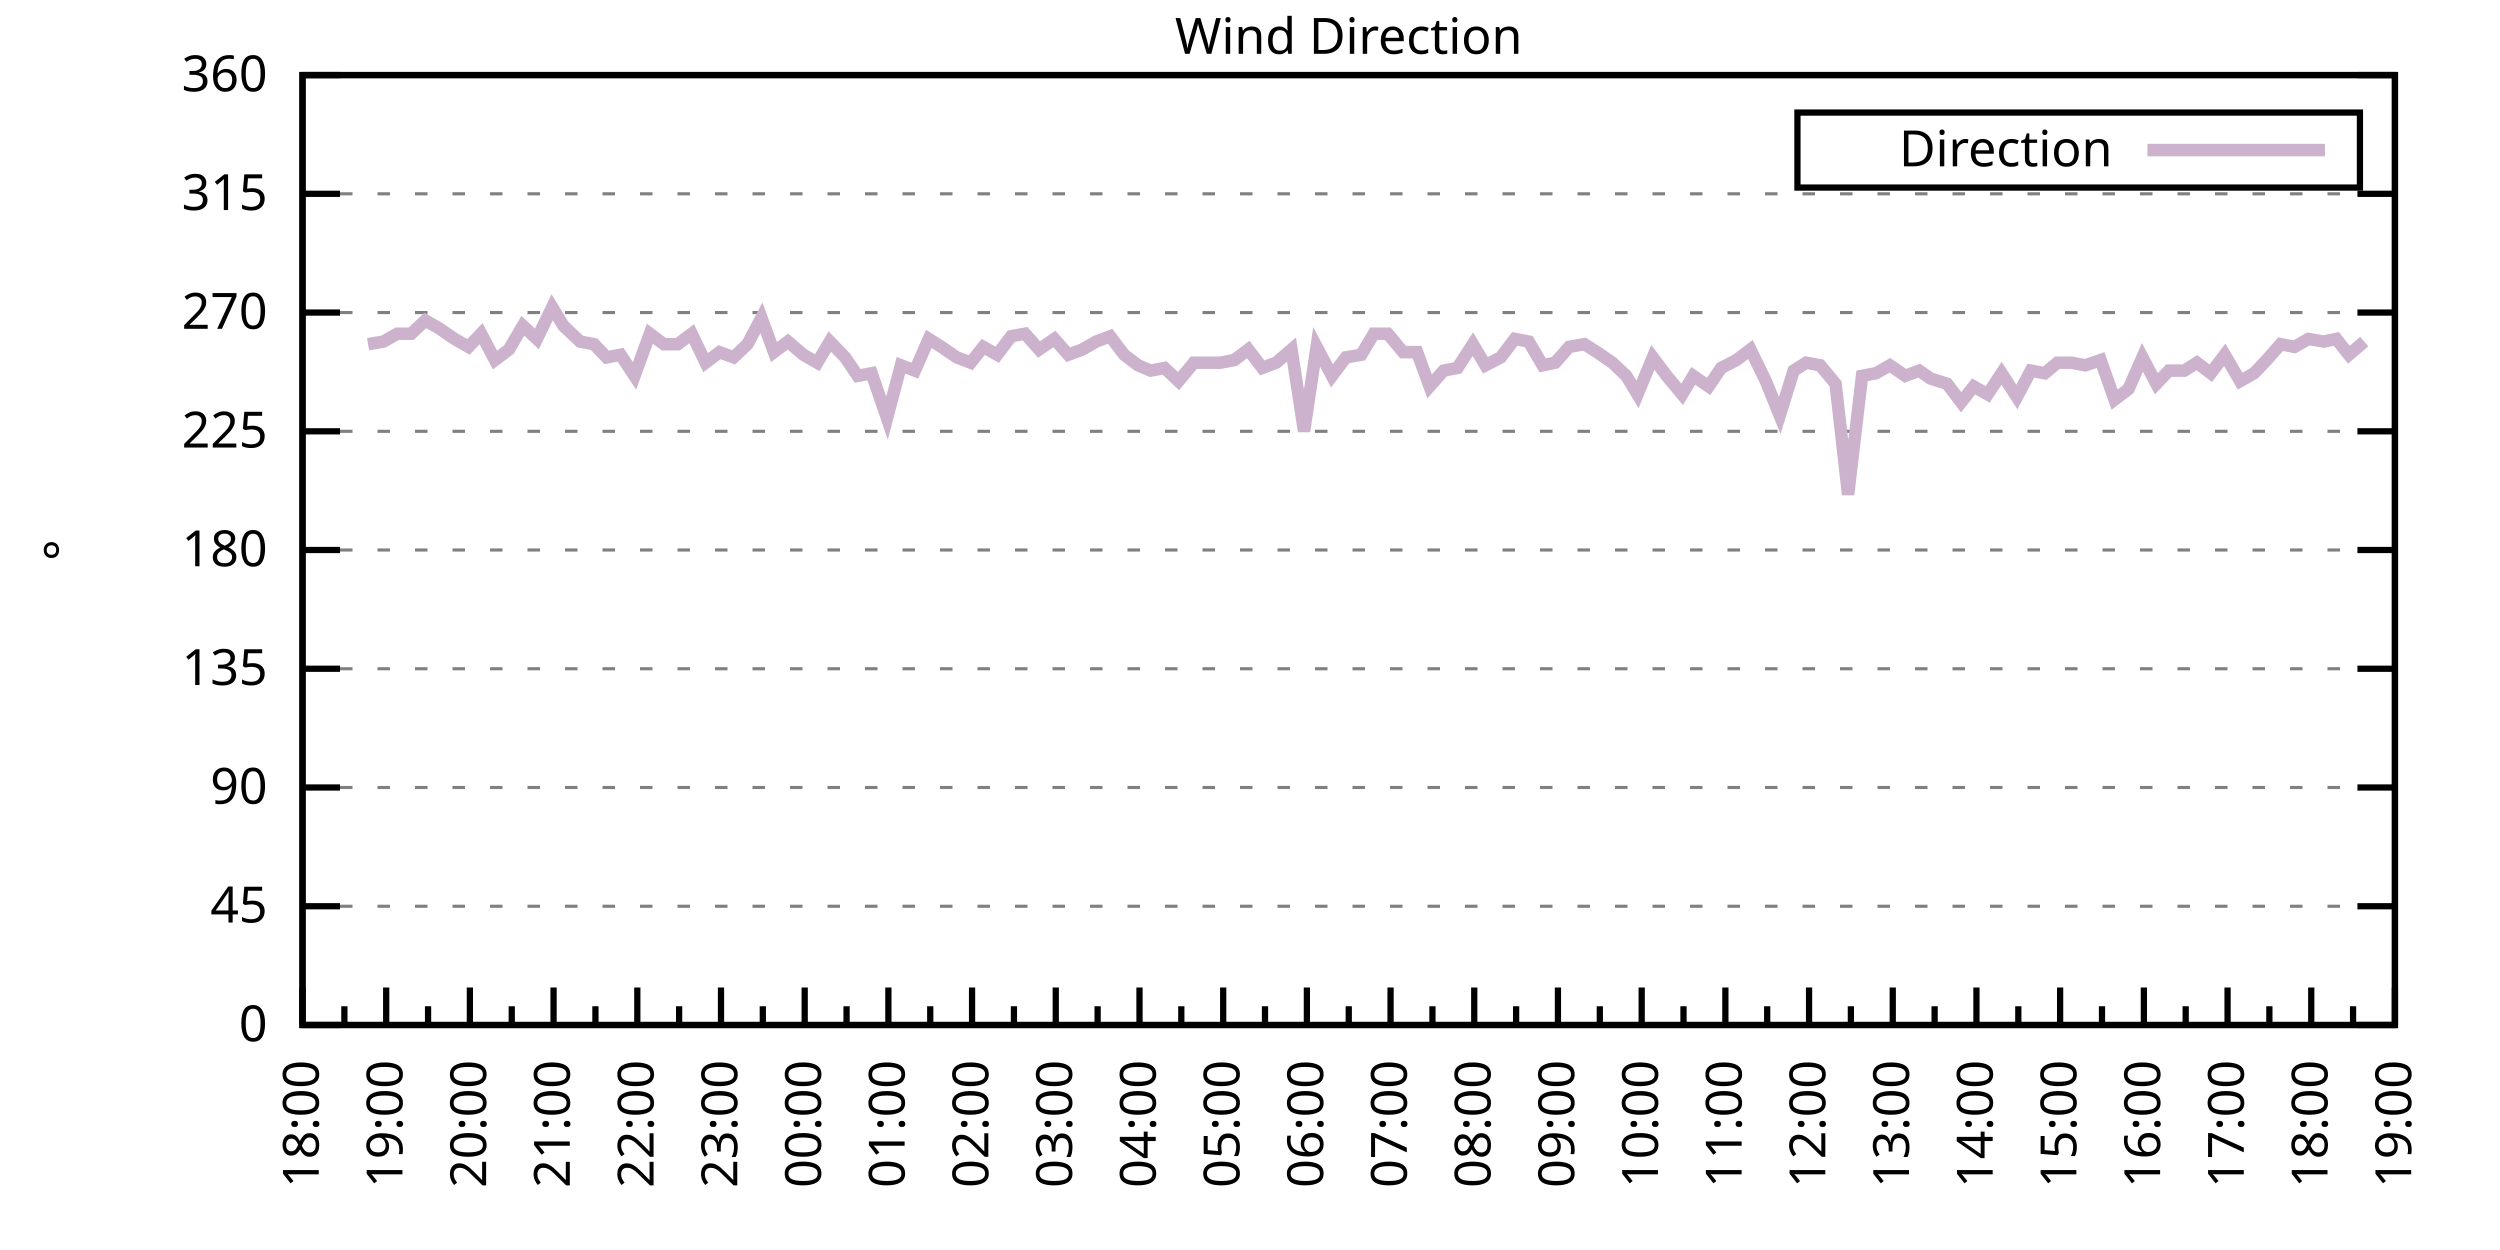
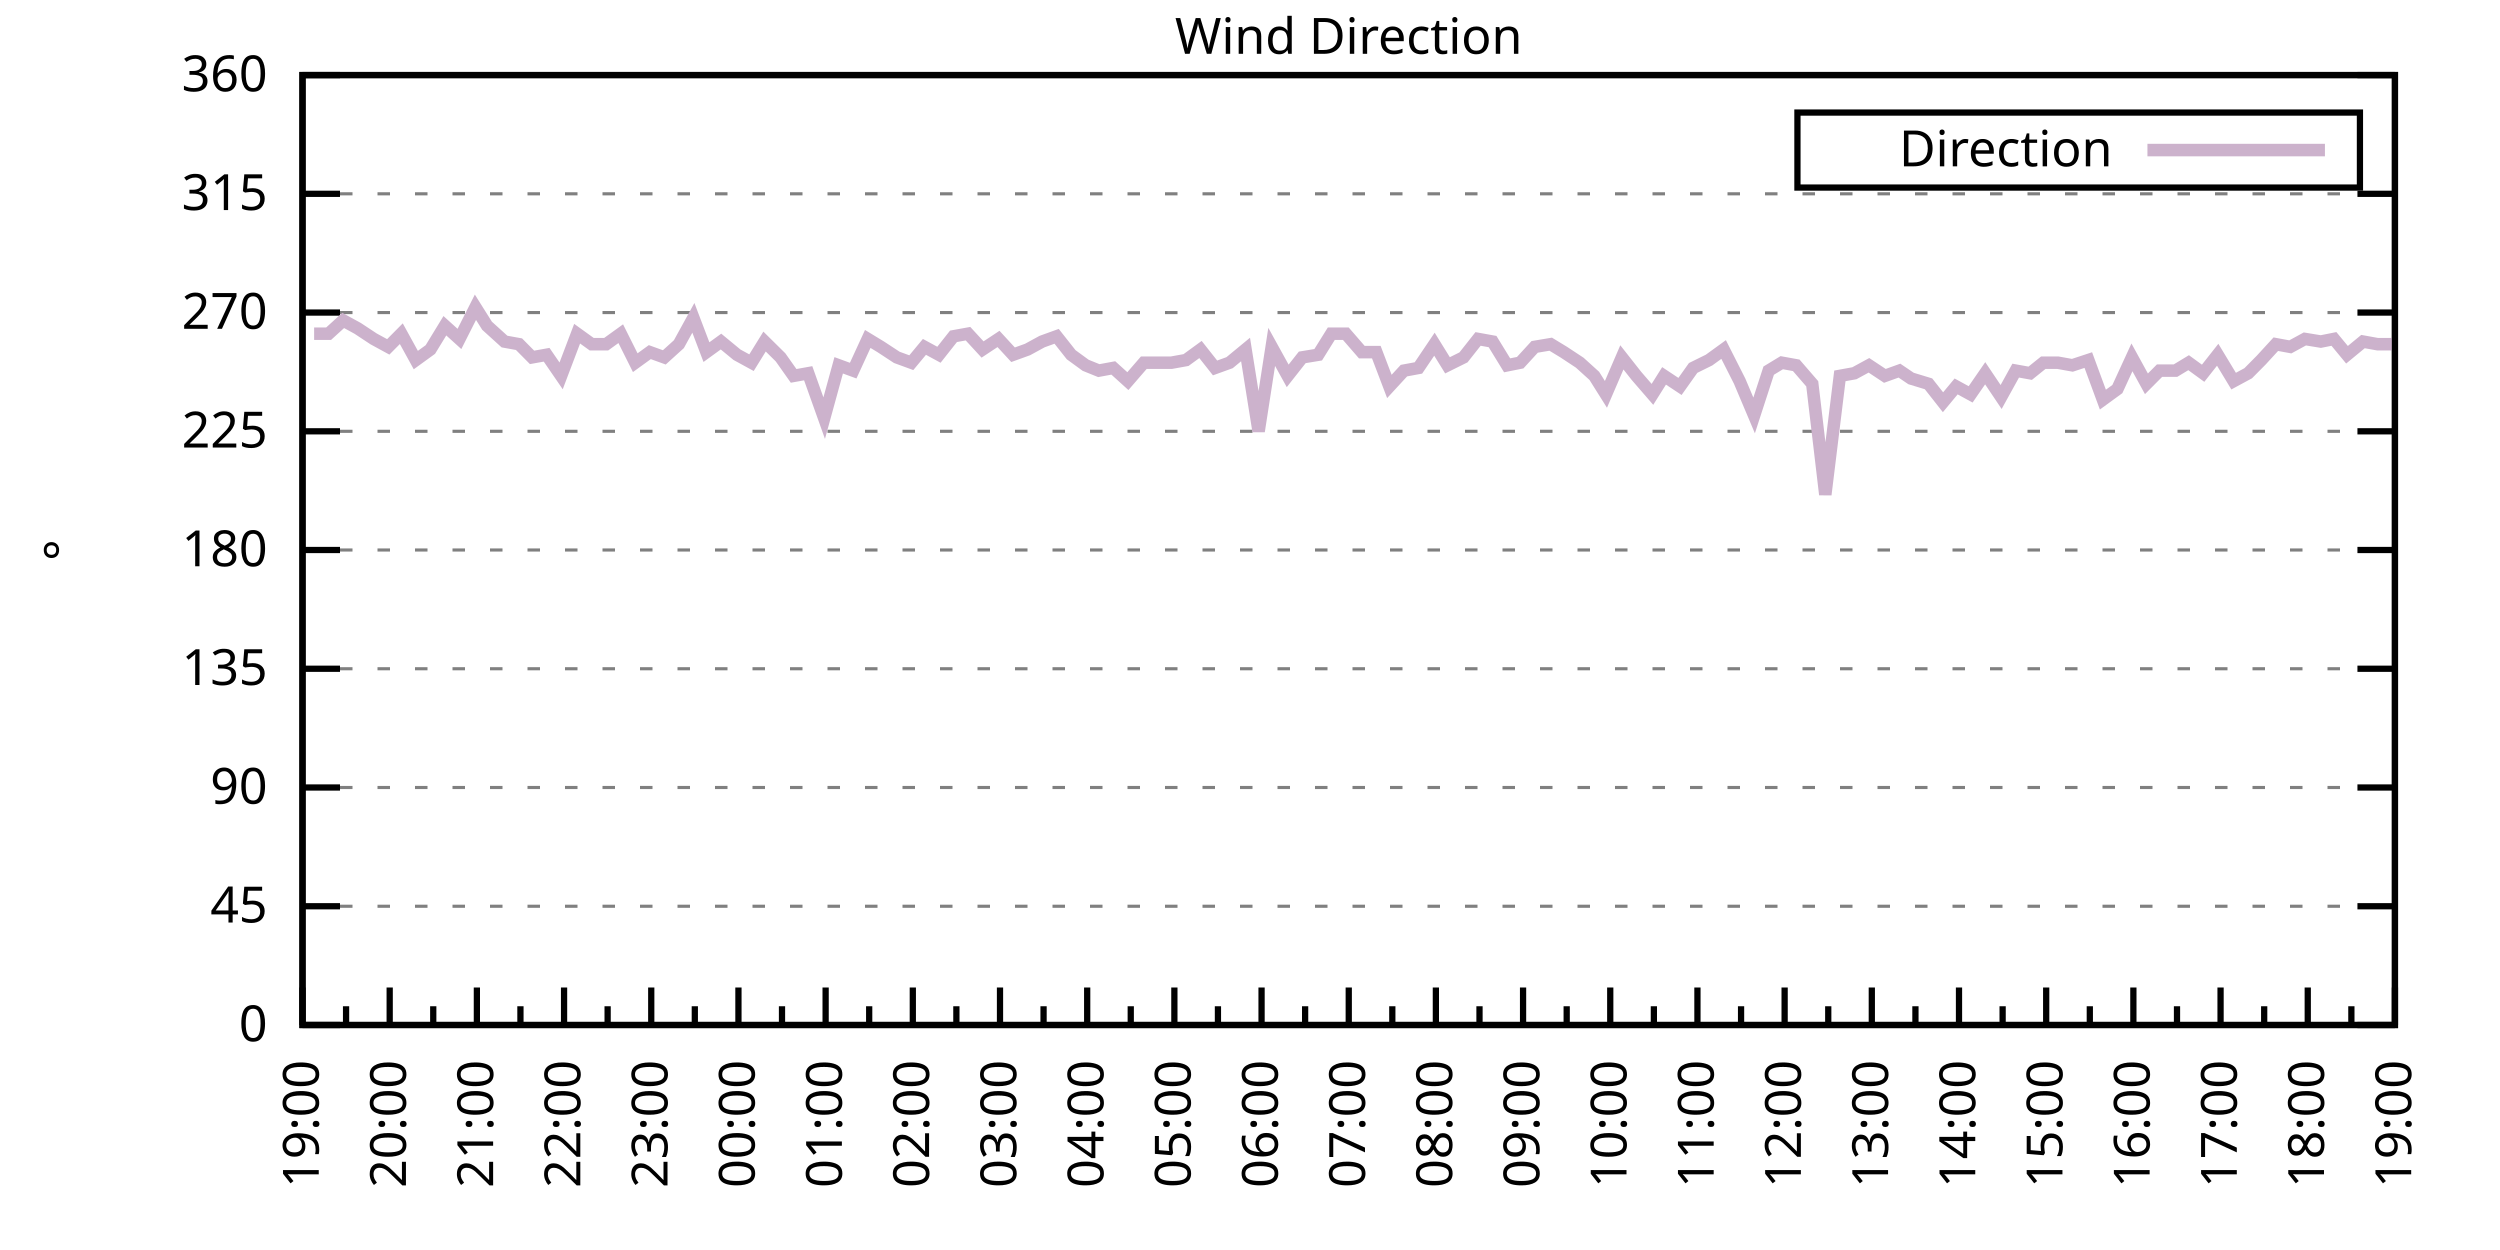
<svg xmlns="http://www.w3.org/2000/svg" xmlns:xlink="http://www.w3.org/1999/xlink" width="400" height="200" viewBox="0 0 400 200">
  <g id="gnuplot_canvas">
    <rect x="0" y="0" width="400" height="200" fill="none" />
    <defs>
      <circle id="gpDot" r="0.5" stroke-width="0.5" stroke="currentColor" />
      <path id="gpPt0" stroke-width="0.333" stroke="currentColor" d="M-1,0 h2 M0,-1 v2" />
      <path id="gpPt1" stroke-width="0.333" stroke="currentColor" d="M-1,-1 L1,1 M1,-1 L-1,1" />
      <path id="gpPt2" stroke-width="0.333" stroke="currentColor" d="M-1,0 L1,0 M0,-1 L0,1 M-1,-1 L1,1 M-1,1 L1,-1" />
      <rect id="gpPt3" stroke-width="0.333" stroke="currentColor" x="-1" y="-1" width="2" height="2" />
      <rect id="gpPt4" stroke-width="0.333" stroke="currentColor" fill="currentColor" x="-1" y="-1" width="2" height="2" />
      <circle id="gpPt5" stroke-width="0.333" stroke="currentColor" cx="0" cy="0" r="1" />
      <use xlink:href="#gpPt5" id="gpPt6" fill="currentColor" stroke="none" />
      <path id="gpPt7" stroke-width="0.333" stroke="currentColor" d="M0,-1.33 L-1.33,0.67 L1.33,0.67 z" />
      <use xlink:href="#gpPt7" id="gpPt8" fill="currentColor" stroke="none" />
      <use xlink:href="#gpPt7" id="gpPt9" stroke="currentColor" transform="rotate(180)" />
      <use xlink:href="#gpPt9" id="gpPt10" fill="currentColor" stroke="none" />
      <use xlink:href="#gpPt3" id="gpPt11" stroke="currentColor" transform="rotate(45)" />
      <use xlink:href="#gpPt11" id="gpPt12" fill="currentColor" stroke="none" />
      <path id="gpPt13" stroke-width="0.333" stroke="currentColor" d="M0,1.330 L1.265,0.411 L0.782,-1.067 L-0.782,-1.076 L-1.265,0.411 z" />
      <use xlink:href="#gpPt13" id="gpPt14" fill="currentColor" stroke="none" />
      <filter id="textbox" filterUnits="objectBoundingBox" x="0" y="0" height="1" width="1">
        <feFlood flood-color="white" flood-opacity="1" result="bgnd" />
        <feComposite in="SourceGraphic" in2="bgnd" operator="atop" />
      </filter>
      <filter id="greybox" filterUnits="objectBoundingBox" x="0" y="0" height="1" width="1">
        <feFlood flood-color="lightgrey" flood-opacity="1" result="grey" />
        <feComposite in="SourceGraphic" in2="grey" operator="atop" />
      </filter>
    </defs>
    <g fill="none" color="white" stroke="currentColor" stroke-width="1.00" stroke-linecap="butt" stroke-linejoin="miter">
</g>
    <g fill="none" color="black" stroke="currentColor" stroke-width="1.00" stroke-linecap="butt" stroke-linejoin="miter">
      <g stroke="none" shape-rendering="crispEdges">
        <polygon fill="rgb(255, 255, 255)" points="48.40,164.00 383.18,164.00 383.18,12.02 48.40,12.02 " />
      </g>
    </g>
    <g fill="none" color="black" stroke="currentColor" stroke-width="1.00" stroke-linecap="butt" stroke-linejoin="miter">
</g>
    <g fill="none" color="black" stroke="black" stroke-width="0.50" stroke-linecap="butt" stroke-linejoin="miter">
</g>
    <g fill="none" color="gray" stroke="currentColor" stroke-width="0.50" stroke-linecap="butt" stroke-linejoin="miter">
      <path stroke="gray" stroke-dasharray="2,4" class="gridline" d="M48.40,164.00 L383.19,164.00  " />
    </g>
    <g fill="none" color="gray" stroke="gray" stroke-width="1.00" stroke-linecap="butt" stroke-linejoin="miter">
</g>
    <g fill="none" color="black" stroke="currentColor" stroke-width="1.00" stroke-linecap="butt" stroke-linejoin="miter">
      <path stroke="black" d="M48.40,164.00 L54.40,164.00 M383.19,164.00 L377.19,164.00  " />
      <g transform="translate(42.80,166.60)" stroke="none" fill="black" font-family="Sans" font-size="8.00" text-anchor="end">
        <text>
          <tspan font-family="Sans"> 0</tspan>
        </text>
      </g>
    </g>
    <g fill="none" color="black" stroke="currentColor" stroke-width="1.00" stroke-linecap="butt" stroke-linejoin="miter">
</g>
    <g fill="none" color="black" stroke="black" stroke-width="0.50" stroke-linecap="butt" stroke-linejoin="miter">
</g>
    <g fill="none" color="gray" stroke="currentColor" stroke-width="0.50" stroke-linecap="butt" stroke-linejoin="miter">
      <path stroke="gray" stroke-dasharray="2,4" class="gridline" d="M48.40,145.00 L383.19,145.00  " />
    </g>
    <g fill="none" color="gray" stroke="gray" stroke-width="1.00" stroke-linecap="butt" stroke-linejoin="miter">
</g>
    <g fill="none" color="black" stroke="currentColor" stroke-width="1.00" stroke-linecap="butt" stroke-linejoin="miter">
      <path stroke="black" d="M48.40,145.00 L54.40,145.00 M383.19,145.00 L377.19,145.00  " />
      <g transform="translate(42.80,147.60)" stroke="none" fill="black" font-family="Sans" font-size="8.00" text-anchor="end">
        <text>
          <tspan font-family="Sans"> 45</tspan>
        </text>
      </g>
    </g>
    <g fill="none" color="black" stroke="currentColor" stroke-width="1.00" stroke-linecap="butt" stroke-linejoin="miter">
</g>
    <g fill="none" color="black" stroke="black" stroke-width="0.50" stroke-linecap="butt" stroke-linejoin="miter">
</g>
    <g fill="none" color="gray" stroke="currentColor" stroke-width="0.50" stroke-linecap="butt" stroke-linejoin="miter">
      <path stroke="gray" stroke-dasharray="2,4" class="gridline" d="M48.40,126.00 L383.19,126.00  " />
    </g>
    <g fill="none" color="gray" stroke="gray" stroke-width="1.00" stroke-linecap="butt" stroke-linejoin="miter">
</g>
    <g fill="none" color="black" stroke="currentColor" stroke-width="1.00" stroke-linecap="butt" stroke-linejoin="miter">
      <path stroke="black" d="M48.40,126.00 L54.40,126.00 M383.19,126.00 L377.19,126.00  " />
      <g transform="translate(42.80,128.60)" stroke="none" fill="black" font-family="Sans" font-size="8.00" text-anchor="end">
        <text>
          <tspan font-family="Sans"> 90</tspan>
        </text>
      </g>
    </g>
    <g fill="none" color="black" stroke="currentColor" stroke-width="1.00" stroke-linecap="butt" stroke-linejoin="miter">
</g>
    <g fill="none" color="black" stroke="black" stroke-width="0.50" stroke-linecap="butt" stroke-linejoin="miter">
</g>
    <g fill="none" color="gray" stroke="currentColor" stroke-width="0.50" stroke-linecap="butt" stroke-linejoin="miter">
      <path stroke="gray" stroke-dasharray="2,4" class="gridline" d="M48.40,107.00 L383.19,107.00  " />
    </g>
    <g fill="none" color="gray" stroke="gray" stroke-width="1.00" stroke-linecap="butt" stroke-linejoin="miter">
</g>
    <g fill="none" color="black" stroke="currentColor" stroke-width="1.00" stroke-linecap="butt" stroke-linejoin="miter">
      <path stroke="black" d="M48.40,107.00 L54.40,107.00 M383.19,107.00 L377.19,107.00  " />
      <g transform="translate(42.80,109.60)" stroke="none" fill="black" font-family="Sans" font-size="8.00" text-anchor="end">
        <text>
          <tspan font-family="Sans"> 135</tspan>
        </text>
      </g>
    </g>
    <g fill="none" color="black" stroke="currentColor" stroke-width="1.00" stroke-linecap="butt" stroke-linejoin="miter">
</g>
    <g fill="none" color="black" stroke="black" stroke-width="0.50" stroke-linecap="butt" stroke-linejoin="miter">
</g>
    <g fill="none" color="gray" stroke="currentColor" stroke-width="0.50" stroke-linecap="butt" stroke-linejoin="miter">
      <path stroke="gray" stroke-dasharray="2,4" class="gridline" d="M48.40,88.00 L383.19,88.00  " />
    </g>
    <g fill="none" color="gray" stroke="gray" stroke-width="1.00" stroke-linecap="butt" stroke-linejoin="miter">
</g>
    <g fill="none" color="black" stroke="currentColor" stroke-width="1.00" stroke-linecap="butt" stroke-linejoin="miter">
      <path stroke="black" d="M48.40,88.00 L54.40,88.00 M383.19,88.00 L377.19,88.00  " />
      <g transform="translate(42.80,90.60)" stroke="none" fill="black" font-family="Sans" font-size="8.00" text-anchor="end">
        <text>
          <tspan font-family="Sans"> 180</tspan>
        </text>
      </g>
    </g>
    <g fill="none" color="black" stroke="currentColor" stroke-width="1.00" stroke-linecap="butt" stroke-linejoin="miter">
</g>
    <g fill="none" color="black" stroke="black" stroke-width="0.50" stroke-linecap="butt" stroke-linejoin="miter">
</g>
    <g fill="none" color="gray" stroke="currentColor" stroke-width="0.50" stroke-linecap="butt" stroke-linejoin="miter">
      <path stroke="gray" stroke-dasharray="2,4" class="gridline" d="M48.40,69.01 L383.19,69.01  " />
    </g>
    <g fill="none" color="gray" stroke="gray" stroke-width="1.00" stroke-linecap="butt" stroke-linejoin="miter">
</g>
    <g fill="none" color="black" stroke="currentColor" stroke-width="1.00" stroke-linecap="butt" stroke-linejoin="miter">
      <path stroke="black" d="M48.40,69.01 L54.40,69.01 M383.19,69.01 L377.19,69.01  " />
      <g transform="translate(42.80,71.61)" stroke="none" fill="black" font-family="Sans" font-size="8.00" text-anchor="end">
        <text>
          <tspan font-family="Sans"> 225</tspan>
        </text>
      </g>
    </g>
    <g fill="none" color="black" stroke="currentColor" stroke-width="1.00" stroke-linecap="butt" stroke-linejoin="miter">
</g>
    <g fill="none" color="black" stroke="black" stroke-width="0.50" stroke-linecap="butt" stroke-linejoin="miter">
</g>
    <g fill="none" color="gray" stroke="currentColor" stroke-width="0.50" stroke-linecap="butt" stroke-linejoin="miter">
      <path stroke="gray" stroke-dasharray="2,4" class="gridline" d="M48.40,50.01 L383.19,50.01  " />
    </g>
    <g fill="none" color="gray" stroke="gray" stroke-width="1.00" stroke-linecap="butt" stroke-linejoin="miter">
</g>
    <g fill="none" color="black" stroke="currentColor" stroke-width="1.00" stroke-linecap="butt" stroke-linejoin="miter">
      <path stroke="black" d="M48.40,50.01 L54.40,50.01 M383.19,50.01 L377.19,50.01  " />
      <g transform="translate(42.80,52.61)" stroke="none" fill="black" font-family="Sans" font-size="8.00" text-anchor="end">
        <text>
          <tspan font-family="Sans"> 270</tspan>
        </text>
      </g>
    </g>
    <g fill="none" color="black" stroke="currentColor" stroke-width="1.00" stroke-linecap="butt" stroke-linejoin="miter">
</g>
    <g fill="none" color="black" stroke="black" stroke-width="0.50" stroke-linecap="butt" stroke-linejoin="miter">
</g>
    <g fill="none" color="gray" stroke="currentColor" stroke-width="0.50" stroke-linecap="butt" stroke-linejoin="miter">
      <path stroke="gray" stroke-dasharray="2,4" class="gridline" d="M48.40,31.01 L383.19,31.01  " />
    </g>
    <g fill="none" color="gray" stroke="gray" stroke-width="1.00" stroke-linecap="butt" stroke-linejoin="miter">
</g>
    <g fill="none" color="black" stroke="currentColor" stroke-width="1.00" stroke-linecap="butt" stroke-linejoin="miter">
      <path stroke="black" d="M48.40,31.01 L54.40,31.01 M383.19,31.01 L377.19,31.01  " />
      <g transform="translate(42.80,33.61)" stroke="none" fill="black" font-family="Sans" font-size="8.00" text-anchor="end">
        <text>
          <tspan font-family="Sans"> 315</tspan>
        </text>
      </g>
    </g>
    <g fill="none" color="black" stroke="currentColor" stroke-width="1.00" stroke-linecap="butt" stroke-linejoin="miter">
</g>
    <g fill="none" color="black" stroke="black" stroke-width="0.50" stroke-linecap="butt" stroke-linejoin="miter">
</g>
    <g fill="none" color="gray" stroke="currentColor" stroke-width="0.50" stroke-linecap="butt" stroke-linejoin="miter">
      <path stroke="gray" stroke-dasharray="2,4" class="gridline" d="M48.40,12.01 L383.19,12.01  " />
    </g>
    <g fill="none" color="gray" stroke="gray" stroke-width="1.00" stroke-linecap="butt" stroke-linejoin="miter">
</g>
    <g fill="none" color="black" stroke="currentColor" stroke-width="1.00" stroke-linecap="butt" stroke-linejoin="miter">
      <path stroke="black" d="M48.40,12.01 L54.40,12.01 M383.19,12.01 L377.19,12.01  " />
      <g transform="translate(42.80,14.61)" stroke="none" fill="black" font-family="Sans" font-size="8.00" text-anchor="end">
        <text>
          <tspan font-family="Sans"> 360</tspan>
        </text>
      </g>
    </g>
    <g fill="none" color="black" stroke="currentColor" stroke-width="1.00" stroke-linecap="butt" stroke-linejoin="miter">
      <path stroke="black" d="M48.40,164.00 L48.40,158.00  " />
      <g transform="translate(51.00,169.60) rotate(270)" stroke="none" fill="black" font-family="Sans" font-size="8.00" text-anchor="end">
        <text>
+           <tspan font-family="Sans">19:00</tspan>
+         </text>
+       </g>
+     </g>
+     <g fill="none" color="black" stroke="currentColor" stroke-width="1.00" stroke-linecap="butt" stroke-linejoin="miter">
+       <path stroke="black" d="M55.37,164.00 L55.37,161.00 M62.35,164.00 L62.35,158.00  " />
+       <g transform="translate(64.95,169.60) rotate(270)" stroke="none" fill="black" font-family="Sans" font-size="8.00" text-anchor="end">
+         <text>
+           <tspan font-family="Sans">20:00</tspan>
+         </text>
+       </g>
+     </g>
+     <g fill="none" color="black" stroke="currentColor" stroke-width="1.00" stroke-linecap="butt" stroke-linejoin="miter">
+       <path stroke="black" d="M69.32,164.00 L69.32,161.00 M76.30,164.00 L76.30,158.00  " />
+       <g transform="translate(78.90,169.60) rotate(270)" stroke="none" fill="black" font-family="Sans" font-size="8.00" text-anchor="end">
+         <text>
+           <tspan font-family="Sans">21:00</tspan>
+         </text>
+       </g>
+     </g>
+     <g fill="none" color="black" stroke="currentColor" stroke-width="1.00" stroke-linecap="butt" stroke-linejoin="miter">
+       <path stroke="black" d="M83.27,164.00 L83.27,161.00 M90.25,164.00 L90.25,158.00  " />
+       <g transform="translate(92.85,169.60) rotate(270)" stroke="none" fill="black" font-family="Sans" font-size="8.00" text-anchor="end">
+         <text>
+           <tspan font-family="Sans">22:00</tspan>
+         </text>
+       </g>
+     </g>
+     <g fill="none" color="black" stroke="currentColor" stroke-width="1.00" stroke-linecap="butt" stroke-linejoin="miter">
+       <path stroke="black" d="M97.22,164.00 L97.22,161.00 M104.20,164.00 L104.20,158.00  " />
+       <g transform="translate(106.80,169.60) rotate(270)" stroke="none" fill="black" font-family="Sans" font-size="8.00" text-anchor="end">
+         <text>
+           <tspan font-family="Sans">23:00</tspan>
+         </text>
+       </g>
+     </g>
+     <g fill="none" color="black" stroke="currentColor" stroke-width="1.00" stroke-linecap="butt" stroke-linejoin="miter">
+       <path stroke="black" d="M111.17,164.00 L111.17,161.00 M118.15,164.00 L118.15,158.00  " />
+       <g transform="translate(120.75,169.60) rotate(270)" stroke="none" fill="black" font-family="Sans" font-size="8.00" text-anchor="end">
+         <text>
+           <tspan font-family="Sans">00:00</tspan>
+         </text>
+       </g>
+     </g>
+     <g fill="none" color="black" stroke="currentColor" stroke-width="1.00" stroke-linecap="butt" stroke-linejoin="miter">
+       <path stroke="black" d="M125.12,164.00 L125.12,161.00 M132.10,164.00 L132.10,158.00  " />
+       <g transform="translate(134.70,169.60) rotate(270)" stroke="none" fill="black" font-family="Sans" font-size="8.00" text-anchor="end">
+         <text>
+           <tspan font-family="Sans">01:00</tspan>
+         </text>
+       </g>
+     </g>
+     <g fill="none" color="black" stroke="currentColor" stroke-width="1.00" stroke-linecap="butt" stroke-linejoin="miter">
+       <path stroke="black" d="M139.07,164.00 L139.07,161.00 M146.05,164.00 L146.05,158.00  " />
+       <g transform="translate(148.65,169.60) rotate(270)" stroke="none" fill="black" font-family="Sans" font-size="8.00" text-anchor="end">
+         <text>
+           <tspan font-family="Sans">02:00</tspan>
+         </text>
+       </g>
+     </g>
+     <g fill="none" color="black" stroke="currentColor" stroke-width="1.00" stroke-linecap="butt" stroke-linejoin="miter">
+       <path stroke="black" d="M153.02,164.00 L153.02,161.00 M160.00,164.00 L160.00,158.00  " />
+       <g transform="translate(162.60,169.60) rotate(270)" stroke="none" fill="black" font-family="Sans" font-size="8.00" text-anchor="end">
+         <text>
+           <tspan font-family="Sans">03:00</tspan>
+         </text>
+       </g>
+     </g>
+     <g fill="none" color="black" stroke="currentColor" stroke-width="1.00" stroke-linecap="butt" stroke-linejoin="miter">
+       <path stroke="black" d="M166.97,164.00 L166.97,161.00 M173.95,164.00 L173.95,158.00  " />
+       <g transform="translate(176.55,169.60) rotate(270)" stroke="none" fill="black" font-family="Sans" font-size="8.00" text-anchor="end">
+         <text>
+           <tspan font-family="Sans">04:00</tspan>
+         </text>
+       </g>
+     </g>
+     <g fill="none" color="black" stroke="currentColor" stroke-width="1.00" stroke-linecap="butt" stroke-linejoin="miter">
+       <path stroke="black" d="M180.92,164.00 L180.92,161.00 M187.90,164.00 L187.90,158.00  " />
+       <g transform="translate(190.50,169.60) rotate(270)" stroke="none" fill="black" font-family="Sans" font-size="8.00" text-anchor="end">
+         <text>
+           <tspan font-family="Sans">05:00</tspan>
+         </text>
+       </g>
+     </g>
+     <g fill="none" color="black" stroke="currentColor" stroke-width="1.00" stroke-linecap="butt" stroke-linejoin="miter">
+       <path stroke="black" d="M194.87,164.00 L194.87,161.00 M201.85,164.00 L201.85,158.00  " />
+       <g transform="translate(204.45,169.60) rotate(270)" stroke="none" fill="black" font-family="Sans" font-size="8.00" text-anchor="end">
+         <text>
+           <tspan font-family="Sans">06:00</tspan>
+         </text>
+       </g>
+     </g>
+     <g fill="none" color="black" stroke="currentColor" stroke-width="1.00" stroke-linecap="butt" stroke-linejoin="miter">
+       <path stroke="black" d="M208.82,164.00 L208.82,161.00 M215.80,164.00 L215.80,158.00  " />
+       <g transform="translate(218.40,169.60) rotate(270)" stroke="none" fill="black" font-family="Sans" font-size="8.00" text-anchor="end">
+         <text>
+           <tspan font-family="Sans">07:00</tspan>
+         </text>
+       </g>
+     </g>
+     <g fill="none" color="black" stroke="currentColor" stroke-width="1.00" stroke-linecap="butt" stroke-linejoin="miter">
+       <path stroke="black" d="M222.77,164.00 L222.77,161.00 M229.74,164.00 L229.74,158.00  " />
+       <g transform="translate(232.34,169.60) rotate(270)" stroke="none" fill="black" font-family="Sans" font-size="8.00" text-anchor="end">
+         <text>
+           <tspan font-family="Sans">08:00</tspan>
+         </text>
+       </g>
+     </g>
+     <g fill="none" color="black" stroke="currentColor" stroke-width="1.00" stroke-linecap="butt" stroke-linejoin="miter">
+       <path stroke="black" d="M236.72,164.00 L236.72,161.00 M243.69,164.00 L243.69,158.00  " />
+       <g transform="translate(246.29,169.60) rotate(270)" stroke="none" fill="black" font-family="Sans" font-size="8.00" text-anchor="end">
+         <text>
+           <tspan font-family="Sans">09:00</tspan>
+         </text>
+       </g>
+     </g>
+     <g fill="none" color="black" stroke="currentColor" stroke-width="1.00" stroke-linecap="butt" stroke-linejoin="miter">
+       <path stroke="black" d="M250.67,164.00 L250.67,161.00 M257.64,164.00 L257.64,158.00  " />
+       <g transform="translate(260.24,169.60) rotate(270)" stroke="none" fill="black" font-family="Sans" font-size="8.00" text-anchor="end">
+         <text>
+           <tspan font-family="Sans">10:00</tspan>
+         </text>
+       </g>
+     </g>
+     <g fill="none" color="black" stroke="currentColor" stroke-width="1.00" stroke-linecap="butt" stroke-linejoin="miter">
+       <path stroke="black" d="M264.62,164.00 L264.62,161.00 M271.59,164.00 L271.59,158.00  " />
+       <g transform="translate(274.19,169.60) rotate(270)" stroke="none" fill="black" font-family="Sans" font-size="8.00" text-anchor="end">
+         <text>
+           <tspan font-family="Sans">11:00</tspan>
+         </text>
+       </g>
+     </g>
+     <g fill="none" color="black" stroke="currentColor" stroke-width="1.00" stroke-linecap="butt" stroke-linejoin="miter">
+       <path stroke="black" d="M278.57,164.00 L278.57,161.00 M285.54,164.00 L285.54,158.00  " />
+       <g transform="translate(288.14,169.60) rotate(270)" stroke="none" fill="black" font-family="Sans" font-size="8.00" text-anchor="end">
+         <text>
+           <tspan font-family="Sans">12:00</tspan>
+         </text>
+       </g>
+     </g>
+     <g fill="none" color="black" stroke="currentColor" stroke-width="1.00" stroke-linecap="butt" stroke-linejoin="miter">
+       <path stroke="black" d="M292.52,164.00 L292.52,161.00 M299.49,164.00 L299.49,158.00  " />
+       <g transform="translate(302.09,169.60) rotate(270)" stroke="none" fill="black" font-family="Sans" font-size="8.00" text-anchor="end">
+         <text>
+           <tspan font-family="Sans">13:00</tspan>
+         </text>
+       </g>
+     </g>
+     <g fill="none" color="black" stroke="currentColor" stroke-width="1.00" stroke-linecap="butt" stroke-linejoin="miter">
+       <path stroke="black" d="M306.47,164.00 L306.47,161.00 M313.44,164.00 L313.44,158.00  " />
+       <g transform="translate(316.04,169.60) rotate(270)" stroke="none" fill="black" font-family="Sans" font-size="8.00" text-anchor="end">
+         <text>
+           <tspan font-family="Sans">14:00</tspan>
+         </text>
+       </g>
+     </g>
+     <g fill="none" color="black" stroke="currentColor" stroke-width="1.00" stroke-linecap="butt" stroke-linejoin="miter">
+       <path stroke="black" d="M320.42,164.00 L320.42,161.00 M327.39,164.00 L327.39,158.00  " />
+       <g transform="translate(329.99,169.60) rotate(270)" stroke="none" fill="black" font-family="Sans" font-size="8.00" text-anchor="end">
+         <text>
+           <tspan font-family="Sans">15:00</tspan>
+         </text>
+       </g>
+     </g>
+     <g fill="none" color="black" stroke="currentColor" stroke-width="1.00" stroke-linecap="butt" stroke-linejoin="miter">
+       <path stroke="black" d="M334.37,164.00 L334.37,161.00 M341.34,164.00 L341.34,158.00  " />
+       <g transform="translate(343.94,169.60) rotate(270)" stroke="none" fill="black" font-family="Sans" font-size="8.00" text-anchor="end">
+         <text>
+           <tspan font-family="Sans">16:00</tspan>
+         </text>
+       </g>
+     </g>
+     <g fill="none" color="black" stroke="currentColor" stroke-width="1.00" stroke-linecap="butt" stroke-linejoin="miter">
+       <path stroke="black" d="M348.32,164.00 L348.32,161.00 M355.29,164.00 L355.29,158.00  " />
+       <g transform="translate(357.89,169.60) rotate(270)" stroke="none" fill="black" font-family="Sans" font-size="8.00" text-anchor="end">
+         <text>
+           <tspan font-family="Sans">17:00</tspan>
+         </text>
+       </g>
+     </g>
+     <g fill="none" color="black" stroke="currentColor" stroke-width="1.00" stroke-linecap="butt" stroke-linejoin="miter">
+       <path stroke="black" d="M362.27,164.00 L362.27,161.00 M369.24,164.00 L369.24,158.00  " />
+       <g transform="translate(371.84,169.60) rotate(270)" stroke="none" fill="black" font-family="Sans" font-size="8.00" text-anchor="end">
+         <text>
          <tspan font-family="Sans">18:00</tspan>
        </text>
      </g>
    </g>
    <g fill="none" color="black" stroke="currentColor" stroke-width="1.00" stroke-linecap="butt" stroke-linejoin="miter">
-       <path stroke="black" d="M55.10,164.00 L55.10,161.00 M61.79,164.00 L61.79,158.00  " />
-       <g transform="translate(64.39,169.60) rotate(270)" stroke="none" fill="black" font-family="Sans" font-size="8.00" text-anchor="end">
-         <text>
-           <tspan font-family="Sans">19:00</tspan>
-         </text>
-       </g>
-     </g>
-     <g fill="none" color="black" stroke="currentColor" stroke-width="1.00" stroke-linecap="butt" stroke-linejoin="miter">
-       <path stroke="black" d="M68.49,164.00 L68.49,161.00 M75.18,164.00 L75.18,158.00  " />
-       <g transform="translate(77.78,169.60) rotate(270)" stroke="none" fill="black" font-family="Sans" font-size="8.00" text-anchor="end">
-         <text>
-           <tspan font-family="Sans">20:00</tspan>
-         </text>
-       </g>
-     </g>
-     <g fill="none" color="black" stroke="currentColor" stroke-width="1.00" stroke-linecap="butt" stroke-linejoin="miter">
-       <path stroke="black" d="M81.88,164.00 L81.88,161.00 M88.57,164.00 L88.57,158.00  " />
-       <g transform="translate(91.17,169.60) rotate(270)" stroke="none" fill="black" font-family="Sans" font-size="8.00" text-anchor="end">
-         <text>
-           <tspan font-family="Sans">21:00</tspan>
-         </text>
-       </g>
-     </g>
-     <g fill="none" color="black" stroke="currentColor" stroke-width="1.00" stroke-linecap="butt" stroke-linejoin="miter">
-       <path stroke="black" d="M95.27,164.00 L95.27,161.00 M101.97,164.00 L101.97,158.00  " />
-       <g transform="translate(104.57,169.60) rotate(270)" stroke="none" fill="black" font-family="Sans" font-size="8.00" text-anchor="end">
-         <text>
-           <tspan font-family="Sans">22:00</tspan>
-         </text>
-       </g>
-     </g>
-     <g fill="none" color="black" stroke="currentColor" stroke-width="1.00" stroke-linecap="butt" stroke-linejoin="miter">
-       <path stroke="black" d="M108.66,164.00 L108.66,161.00 M115.36,164.00 L115.36,158.00  " />
-       <g transform="translate(117.96,169.60) rotate(270)" stroke="none" fill="black" font-family="Sans" font-size="8.00" text-anchor="end">
-         <text>
-           <tspan font-family="Sans">23:00</tspan>
-         </text>
-       </g>
-     </g>
-     <g fill="none" color="black" stroke="currentColor" stroke-width="1.00" stroke-linecap="butt" stroke-linejoin="miter">
-       <path stroke="black" d="M122.05,164.00 L122.05,161.00 M128.75,164.00 L128.75,158.00  " />
-       <g transform="translate(131.35,169.60) rotate(270)" stroke="none" fill="black" font-family="Sans" font-size="8.00" text-anchor="end">
-         <text>
-           <tspan font-family="Sans">00:00</tspan>
-         </text>
-       </g>
-     </g>
-     <g fill="none" color="black" stroke="currentColor" stroke-width="1.00" stroke-linecap="butt" stroke-linejoin="miter">
-       <path stroke="black" d="M135.45,164.00 L135.45,161.00 M142.14,164.00 L142.14,158.00  " />
-       <g transform="translate(144.74,169.60) rotate(270)" stroke="none" fill="black" font-family="Sans" font-size="8.00" text-anchor="end">
-         <text>
-           <tspan font-family="Sans">01:00</tspan>
-         </text>
-       </g>
-     </g>
-     <g fill="none" color="black" stroke="currentColor" stroke-width="1.00" stroke-linecap="butt" stroke-linejoin="miter">
-       <path stroke="black" d="M148.84,164.00 L148.84,161.00 M155.53,164.00 L155.53,158.00  " />
-       <g transform="translate(158.13,169.60) rotate(270)" stroke="none" fill="black" font-family="Sans" font-size="8.00" text-anchor="end">
-         <text>
-           <tspan font-family="Sans">02:00</tspan>
-         </text>
-       </g>
-     </g>
-     <g fill="none" color="black" stroke="currentColor" stroke-width="1.00" stroke-linecap="butt" stroke-linejoin="miter">
-       <path stroke="black" d="M162.23,164.00 L162.23,161.00 M168.92,164.00 L168.92,158.00  " />
-       <g transform="translate(171.52,169.60) rotate(270)" stroke="none" fill="black" font-family="Sans" font-size="8.00" text-anchor="end">
-         <text>
-           <tspan font-family="Sans">03:00</tspan>
-         </text>
-       </g>
-     </g>
-     <g fill="none" color="black" stroke="currentColor" stroke-width="1.00" stroke-linecap="butt" stroke-linejoin="miter">
-       <path stroke="black" d="M175.62,164.00 L175.62,161.00 M182.32,164.00 L182.32,158.00  " />
-       <g transform="translate(184.92,169.60) rotate(270)" stroke="none" fill="black" font-family="Sans" font-size="8.00" text-anchor="end">
-         <text>
-           <tspan font-family="Sans">04:00</tspan>
-         </text>
-       </g>
-     </g>
-     <g fill="none" color="black" stroke="currentColor" stroke-width="1.00" stroke-linecap="butt" stroke-linejoin="miter">
-       <path stroke="black" d="M189.01,164.00 L189.01,161.00 M195.71,164.00 L195.71,158.00  " />
-       <g transform="translate(198.31,169.60) rotate(270)" stroke="none" fill="black" font-family="Sans" font-size="8.00" text-anchor="end">
-         <text>
-           <tspan font-family="Sans">05:00</tspan>
-         </text>
-       </g>
-     </g>
-     <g fill="none" color="black" stroke="currentColor" stroke-width="1.00" stroke-linecap="butt" stroke-linejoin="miter">
-       <path stroke="black" d="M202.40,164.00 L202.40,161.00 M209.10,164.00 L209.10,158.00  " />
-       <g transform="translate(211.70,169.60) rotate(270)" stroke="none" fill="black" font-family="Sans" font-size="8.00" text-anchor="end">
-         <text>
-           <tspan font-family="Sans">06:00</tspan>
-         </text>
-       </g>
-     </g>
-     <g fill="none" color="black" stroke="currentColor" stroke-width="1.00" stroke-linecap="butt" stroke-linejoin="miter">
-       <path stroke="black" d="M215.80,164.00 L215.80,161.00 M222.49,164.00 L222.49,158.00  " />
-       <g transform="translate(225.09,169.60) rotate(270)" stroke="none" fill="black" font-family="Sans" font-size="8.00" text-anchor="end">
-         <text>
-           <tspan font-family="Sans">07:00</tspan>
-         </text>
-       </g>
-     </g>
-     <g fill="none" color="black" stroke="currentColor" stroke-width="1.00" stroke-linecap="butt" stroke-linejoin="miter">
-       <path stroke="black" d="M229.19,164.00 L229.19,161.00 M235.88,164.00 L235.88,158.00  " />
-       <g transform="translate(238.48,169.60) rotate(270)" stroke="none" fill="black" font-family="Sans" font-size="8.00" text-anchor="end">
-         <text>
-           <tspan font-family="Sans">08:00</tspan>
-         </text>
-       </g>
-     </g>
-     <g fill="none" color="black" stroke="currentColor" stroke-width="1.00" stroke-linecap="butt" stroke-linejoin="miter">
-       <path stroke="black" d="M242.58,164.00 L242.58,161.00 M249.27,164.00 L249.27,158.00  " />
-       <g transform="translate(251.87,169.60) rotate(270)" stroke="none" fill="black" font-family="Sans" font-size="8.00" text-anchor="end">
-         <text>
-           <tspan font-family="Sans">09:00</tspan>
-         </text>
-       </g>
-     </g>
-     <g fill="none" color="black" stroke="currentColor" stroke-width="1.00" stroke-linecap="butt" stroke-linejoin="miter">
-       <path stroke="black" d="M255.97,164.00 L255.97,161.00 M262.67,164.00 L262.67,158.00  " />
-       <g transform="translate(265.27,169.60) rotate(270)" stroke="none" fill="black" font-family="Sans" font-size="8.00" text-anchor="end">
-         <text>
-           <tspan font-family="Sans">10:00</tspan>
-         </text>
-       </g>
-     </g>
-     <g fill="none" color="black" stroke="currentColor" stroke-width="1.00" stroke-linecap="butt" stroke-linejoin="miter">
-       <path stroke="black" d="M269.36,164.00 L269.36,161.00 M276.06,164.00 L276.06,158.00  " />
-       <g transform="translate(278.66,169.60) rotate(270)" stroke="none" fill="black" font-family="Sans" font-size="8.00" text-anchor="end">
-         <text>
-           <tspan font-family="Sans">11:00</tspan>
-         </text>
-       </g>
-     </g>
-     <g fill="none" color="black" stroke="currentColor" stroke-width="1.00" stroke-linecap="butt" stroke-linejoin="miter">
-       <path stroke="black" d="M282.75,164.00 L282.75,161.00 M289.45,164.00 L289.45,158.00  " />
-       <g transform="translate(292.05,169.60) rotate(270)" stroke="none" fill="black" font-family="Sans" font-size="8.00" text-anchor="end">
-         <text>
-           <tspan font-family="Sans">12:00</tspan>
-         </text>
-       </g>
-     </g>
-     <g fill="none" color="black" stroke="currentColor" stroke-width="1.00" stroke-linecap="butt" stroke-linejoin="miter">
-       <path stroke="black" d="M296.14,164.00 L296.14,161.00 M302.84,164.00 L302.84,158.00  " />
-       <g transform="translate(305.44,169.60) rotate(270)" stroke="none" fill="black" font-family="Sans" font-size="8.00" text-anchor="end">
-         <text>
-           <tspan font-family="Sans">13:00</tspan>
-         </text>
-       </g>
-     </g>
-     <g fill="none" color="black" stroke="currentColor" stroke-width="1.00" stroke-linecap="butt" stroke-linejoin="miter">
-       <path stroke="black" d="M309.54,164.00 L309.54,161.00 M316.23,164.00 L316.23,158.00  " />
-       <g transform="translate(318.83,169.60) rotate(270)" stroke="none" fill="black" font-family="Sans" font-size="8.00" text-anchor="end">
-         <text>
-           <tspan font-family="Sans">14:00</tspan>
-         </text>
-       </g>
-     </g>
-     <g fill="none" color="black" stroke="currentColor" stroke-width="1.00" stroke-linecap="butt" stroke-linejoin="miter">
-       <path stroke="black" d="M322.93,164.00 L322.93,161.00 M329.62,164.00 L329.62,158.00  " />
-       <g transform="translate(332.22,169.60) rotate(270)" stroke="none" fill="black" font-family="Sans" font-size="8.00" text-anchor="end">
-         <text>
-           <tspan font-family="Sans">15:00</tspan>
-         </text>
-       </g>
-     </g>
-     <g fill="none" color="black" stroke="currentColor" stroke-width="1.00" stroke-linecap="butt" stroke-linejoin="miter">
-       <path stroke="black" d="M336.32,164.00 L336.32,161.00 M343.02,164.00 L343.02,158.00  " />
-       <g transform="translate(345.62,169.60) rotate(270)" stroke="none" fill="black" font-family="Sans" font-size="8.00" text-anchor="end">
-         <text>
-           <tspan font-family="Sans">16:00</tspan>
-         </text>
-       </g>
-     </g>
-     <g fill="none" color="black" stroke="currentColor" stroke-width="1.00" stroke-linecap="butt" stroke-linejoin="miter">
-       <path stroke="black" d="M349.71,164.00 L349.71,161.00 M356.41,164.00 L356.41,158.00  " />
-       <g transform="translate(359.01,169.60) rotate(270)" stroke="none" fill="black" font-family="Sans" font-size="8.00" text-anchor="end">
-         <text>
-           <tspan font-family="Sans">17:00</tspan>
-         </text>
-       </g>
-     </g>
-     <g fill="none" color="black" stroke="currentColor" stroke-width="1.00" stroke-linecap="butt" stroke-linejoin="miter">
-       <path stroke="black" d="M363.10,164.00 L363.10,161.00 M369.80,164.00 L369.80,158.00  " />
-       <g transform="translate(372.40,169.60) rotate(270)" stroke="none" fill="black" font-family="Sans" font-size="8.00" text-anchor="end">
-         <text>
-           <tspan font-family="Sans">18:00</tspan>
-         </text>
-       </g>
-     </g>
-     <g fill="none" color="black" stroke="currentColor" stroke-width="1.00" stroke-linecap="butt" stroke-linejoin="miter">
-       <path stroke="black" d="M376.49,164.00 L376.49,161.00 M383.19,164.00 L383.19,158.00  " />
+       <path stroke="black" d="M376.22,164.00 L376.22,161.00 M383.19,164.00 L383.19,158.00  " />
      <g transform="translate(385.79,169.60) rotate(270)" stroke="none" fill="black" font-family="Sans" font-size="8.00" text-anchor="end">
        <text>
          <tspan font-family="Sans">19:00</tspan>
        </text>
      </g>
    </g>
    <g fill="none" color="black" stroke="currentColor" stroke-width="1.00" stroke-linecap="butt" stroke-linejoin="miter">
</g>
    <g fill="none" color="black" stroke="currentColor" stroke-width="1.00" stroke-linecap="butt" stroke-linejoin="miter">
      <path stroke="black" d="M48.40,12.01 L48.40,164.00 L383.19,164.00 L383.19,12.01 L48.40,12.01 Z  " />
    </g>
    <g fill="none" color="black" stroke="currentColor" stroke-width="1.00" stroke-linecap="butt" stroke-linejoin="miter">
      <g transform="translate(12.80,88.01) rotate(270)" stroke="none" fill="black" font-family="Sans" font-size="8.00" text-anchor="middle">
        <text>
          <tspan font-family="Sans">°</tspan>
        </text>
      </g>
    </g>
    <g fill="none" color="black" stroke="currentColor" stroke-width="1.00" stroke-linecap="butt" stroke-linejoin="miter">
</g>
    <g fill="none" color="black" stroke="currentColor" stroke-width="1.00" stroke-linecap="butt" stroke-linejoin="miter">
      <path stroke="black" d="M287.59,30.01 L287.59,18.01 L377.59,18.01 L377.59,30.01 L287.59,30.01 Z  " />
    </g>
    <g id="Wind_direction_plot_1">
      <g fill="none" color="white" stroke="black" stroke-width="2.00" stroke-linecap="butt" stroke-linejoin="miter">
</g>
      <g fill="none" color="black" stroke="currentColor" stroke-width="2.00" stroke-linecap="butt" stroke-linejoin="miter">
        <g transform="translate(337.99,26.61)" stroke="none" fill="black" font-family="Sans" font-size="8.00" text-anchor="end">
          <text>
            <tspan font-family="Sans">Direction</tspan>
          </text>
        </g>
      </g>
      <g fill="none" color="black" stroke="currentColor" stroke-width="2.00" stroke-linecap="butt" stroke-linejoin="miter">
-         <path stroke="rgb(204, 178, 204)" d="M343.59,24.01 L371.99,24.01 M58.89,55.07 L61.35,54.65 L63.58,53.39 L65.81,53.39 L68.04,51.27 L70.27,52.54   L72.73,54.23 L74.96,55.50 L76.97,53.39 L79.20,57.61 L81.43,55.92 L83.66,52.12 L85.90,54.23 L88.35,49.16   L90.14,52.12 L92.82,54.65 L95.05,55.07 L97.06,57.18 L99.29,56.76 L101.52,60.14 L103.98,53.39 L106.21,55.07   L108.44,55.07 L110.67,53.39 L112.90,58.03 L115.13,56.34 L117.37,57.18 L119.60,55.07 L121.83,50.85 L123.84,56.34   L126.07,54.65 L128.53,56.76 L130.76,58.03 L132.77,54.65 L135.22,57.18 L137.23,60.14 L139.46,59.72 L141.92,66.90   L144.15,58.45 L146.38,59.30 L148.61,54.23 L150.62,55.50 L153.08,57.18 L155.31,58.03 L157.32,55.50 L159.55,56.76   L161.78,53.81 L164.01,53.39 L166.25,55.92 L168.70,54.23 L170.93,56.76 L173.17,55.92 L175.40,54.65 L177.63,53.81   L179.86,56.76 L182.09,58.45 L184.10,59.30 L186.33,58.87 L188.57,60.98 L191.02,58.03 L193.03,58.03 L195.26,58.03   L197.49,57.61 L199.73,55.92 L201.96,58.87 L204.19,58.03 L206.64,55.92 L208.65,69.01 L210.66,55.50 L213.12,60.14   L215.35,57.18 L217.80,56.76 L219.81,53.39 L222.04,53.39 L224.50,56.34 L226.73,56.34 L228.74,61.83 L230.97,59.30   L233.20,58.87 L235.66,55.07 L237.67,58.45 L240.12,57.18 L242.36,54.23 L244.59,54.65 L246.82,58.45 L248.83,58.03   L251.06,55.50 L253.51,55.07 L255.52,56.34 L257.98,58.03 L260.21,60.14 L262.00,63.10 L264.45,57.18 L266.68,60.14   L269.14,63.10 L270.92,60.14 L273.38,61.83 L275.39,58.87 L277.84,57.61 L280.07,55.92 L282.53,60.98 L284.76,66.47   L286.99,59.30 L289.00,58.03 L291.23,58.45 L293.69,61.41 L295.70,79.14 L297.93,60.14 L300.16,59.72 L302.39,58.45   L304.85,60.14 L307.08,59.30 L308.87,60.56 L311.54,61.41 L313.78,64.36 L315.79,61.83 L318.02,63.10 L320.25,59.72   L322.70,63.52 L324.94,59.30 L327.17,59.72 L329.18,58.03 L331.41,58.03 L333.64,58.45 L336.10,57.61 L338.33,63.94   L340.56,62.25 L342.79,57.18 L345.02,61.41 L347.03,59.30 L349.49,59.30 L351.50,58.03 L353.73,59.72 L355.96,56.76   L358.42,60.98 L360.65,59.72 L362.66,57.61 L364.89,55.07 L367.12,55.50 L369.35,54.23 L371.81,54.65 L373.82,54.23   L375.82,56.76 L378.28,54.65  " />
+         <path stroke="rgb(204, 178, 204)" d="M343.59,24.01 L371.99,24.01 M50.26,53.39 L52.58,53.39 L54.91,51.27 L57.23,52.54 L59.79,54.23 L62.12,55.50   L64.21,53.39 L66.53,57.61 L68.86,55.92 L71.18,52.12 L73.51,54.23 L76.07,49.16 L77.93,52.12 L80.72,54.65   L83.04,55.07 L85.13,57.18 L87.46,56.76 L89.78,60.14 L92.34,53.39 L94.67,55.07 L96.99,55.07 L99.32,53.39   L101.64,58.03 L103.97,56.34 L106.29,57.18 L108.62,55.07 L110.94,50.85 L113.03,56.34 L115.36,54.65 L117.92,56.76   L120.24,58.03 L122.33,54.65 L124.89,57.18 L126.98,60.14 L129.31,59.72 L131.87,66.90 L134.19,58.45 L136.51,59.30   L138.84,54.23 L140.93,55.50 L143.49,57.18 L145.81,58.03 L147.91,55.50 L150.23,56.76 L152.56,53.81 L154.88,53.39   L157.21,55.92 L159.76,54.23 L162.09,56.76 L164.41,55.92 L166.74,54.65 L169.06,53.81 L171.39,56.76 L173.71,58.45   L175.81,59.30 L178.13,58.87 L180.46,60.98 L183.01,58.03 L185.11,58.03 L187.43,58.03 L189.76,57.61 L192.08,55.92   L194.41,58.87 L196.73,58.03 L199.29,55.92 L201.38,69.01 L203.47,55.50 L206.03,60.14 L208.36,57.18 L210.91,56.76   L213.01,53.39 L215.33,53.39 L217.89,56.34 L220.21,56.34 L222.30,61.83 L224.63,59.30 L226.95,58.87 L229.51,55.07   L231.60,58.45 L234.16,57.18 L236.49,54.23 L238.81,54.65 L241.14,58.45 L243.23,58.03 L245.55,55.50 L248.11,55.07   L250.20,56.34 L252.76,58.03 L255.09,60.14 L256.95,63.10 L259.50,57.18 L261.83,60.14 L264.39,63.10 L266.25,60.14   L268.80,61.83 L270.90,58.87 L273.45,57.61 L275.78,55.92 L278.34,60.98 L280.66,66.47 L282.99,59.30 L285.08,58.03   L287.40,58.45 L289.96,61.41 L292.05,79.14 L294.38,60.14 L296.70,59.72 L299.03,58.45 L301.58,60.14 L303.91,59.30   L305.77,60.56 L308.56,61.41 L310.88,64.36 L312.98,61.83 L315.30,63.10 L317.63,59.72 L320.18,63.52 L322.51,59.30   L324.83,59.72 L326.93,58.03 L329.25,58.03 L331.58,58.45 L334.13,57.61 L336.46,63.94 L338.78,62.25 L341.11,57.18   L343.43,61.41 L345.53,59.30 L348.08,59.30 L350.18,58.03 L352.50,59.72 L354.83,56.76 L357.38,60.98 L359.71,59.72   L361.80,57.61 L364.13,55.07 L366.45,55.50 L368.78,54.23 L371.33,54.65 L373.43,54.23 L375.52,56.76 L378.08,54.65   L380.40,55.07 L382.73,55.07  " />
      </g>
    </g>
    <g fill="none" color="black" stroke="currentColor" stroke-width="2.00" stroke-linecap="butt" stroke-linejoin="miter">
</g>
    <g fill="none" color="black" stroke="black" stroke-width="1.00" stroke-linecap="butt" stroke-linejoin="miter">
</g>
    <g fill="none" color="black" stroke="currentColor" stroke-width="1.00" stroke-linecap="butt" stroke-linejoin="miter">
      <path stroke="black" d="M48.40,12.01 L48.40,164.00 L383.19,164.00 L383.19,12.01 L48.40,12.01 Z  " />
    </g>
    <g fill="none" color="black" stroke="currentColor" stroke-width="1.00" stroke-linecap="butt" stroke-linejoin="miter">
      <g transform="translate(215.79,8.61)" stroke="none" fill="black" font-family="Sans" font-size="8.00" text-anchor="middle">
        <text>
          <tspan font-family="Sans">Wind Direction</tspan>
        </text>
      </g>
    </g>
    <g fill="none" color="black" stroke="currentColor" stroke-width="1.00" stroke-linecap="butt" stroke-linejoin="miter">
</g>
  </g>
</svg>
